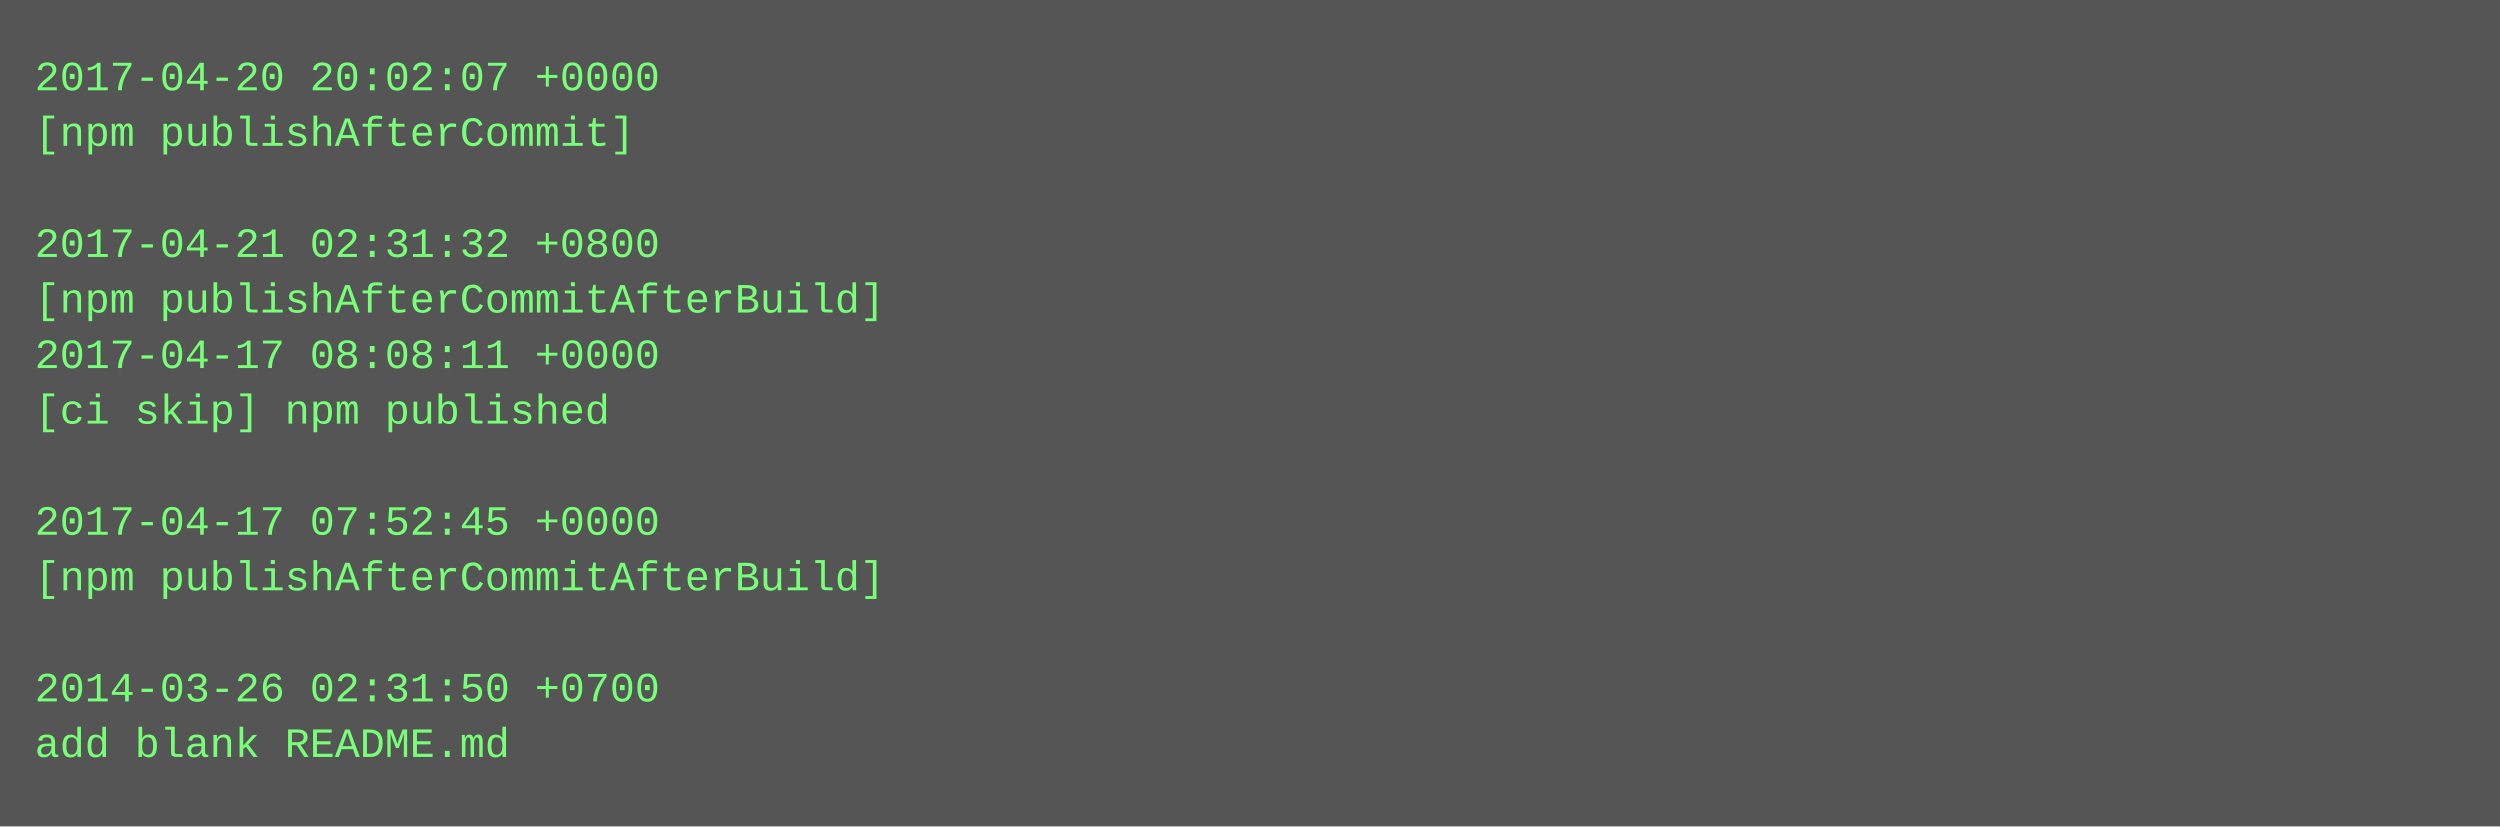
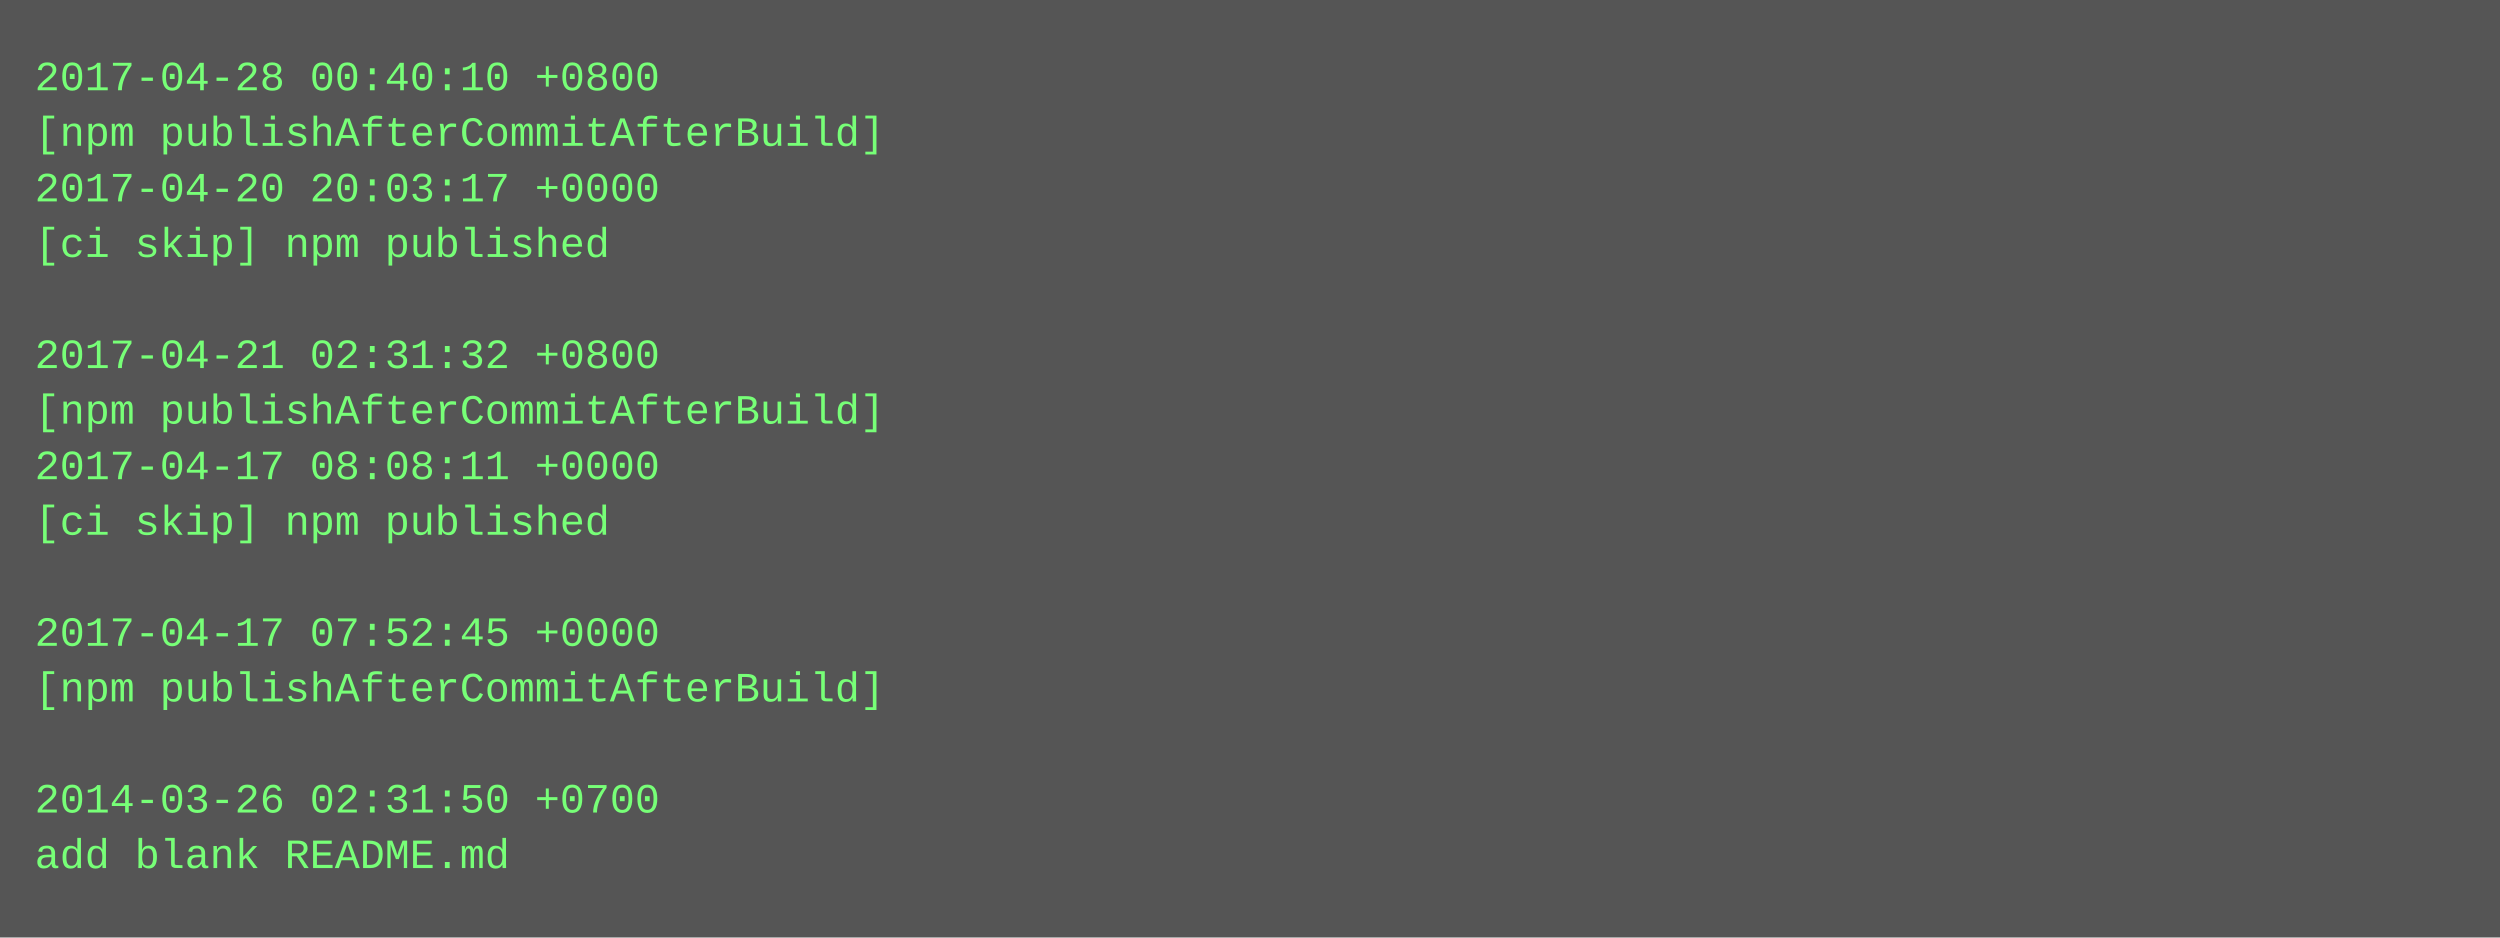
- <svg xmlns="http://www.w3.org/2000/svg" height="238" width="720">
-   <rect height="238" fill="#555" width="720" />
+ <svg xmlns="http://www.w3.org/2000/svg" height="270" width="720">
+   <rect height="270" fill="#555" width="720" />
  <text fill="#7f7" font-family="Courier New" font-size="12" xml:space="preserve">
-     <tspan x="10" y="26">2017-04-20 20:02:07 +0000</tspan>
-     <tspan x="10" y="42">[npm publishAfterCommit]</tspan>
-     <tspan x="10" y="58" />
-     <tspan x="10" y="74">2017-04-21 02:31:32 +0800</tspan>
-     <tspan x="10" y="90">[npm publishAfterCommitAfterBuild]</tspan>
-     <tspan x="10" y="106">2017-04-17 08:08:11 +0000</tspan>
-     <tspan x="10" y="122">[ci skip] npm published</tspan>
-     <tspan x="10" y="138" />
-     <tspan x="10" y="154">2017-04-17 07:52:45 +0000</tspan>
-     <tspan x="10" y="170">[npm publishAfterCommitAfterBuild]</tspan>
-     <tspan x="10" y="186" />
-     <tspan x="10" y="202">2014-03-26 02:31:50 +0700</tspan>
-     <tspan x="10" y="218">add blank README.md</tspan>
+     <tspan x="10" y="26">2017-04-28 00:40:10 +0800</tspan>
+     <tspan x="10" y="42">[npm publishAfterCommitAfterBuild]</tspan>
+     <tspan x="10" y="58">2017-04-20 20:03:17 +0000</tspan>
+     <tspan x="10" y="74">[ci skip] npm published</tspan>
+     <tspan x="10" y="90" />
+     <tspan x="10" y="106">2017-04-21 02:31:32 +0800</tspan>
+     <tspan x="10" y="122">[npm publishAfterCommitAfterBuild]</tspan>
+     <tspan x="10" y="138">2017-04-17 08:08:11 +0000</tspan>
+     <tspan x="10" y="154">[ci skip] npm published</tspan>
+     <tspan x="10" y="170" />
+     <tspan x="10" y="186">2017-04-17 07:52:45 +0000</tspan>
+     <tspan x="10" y="202">[npm publishAfterCommitAfterBuild]</tspan>
+     <tspan x="10" y="218" />
+     <tspan x="10" y="234">2014-03-26 02:31:50 +0700</tspan>
+     <tspan x="10" y="250">add blank README.md</tspan>
  </text>
</svg>
